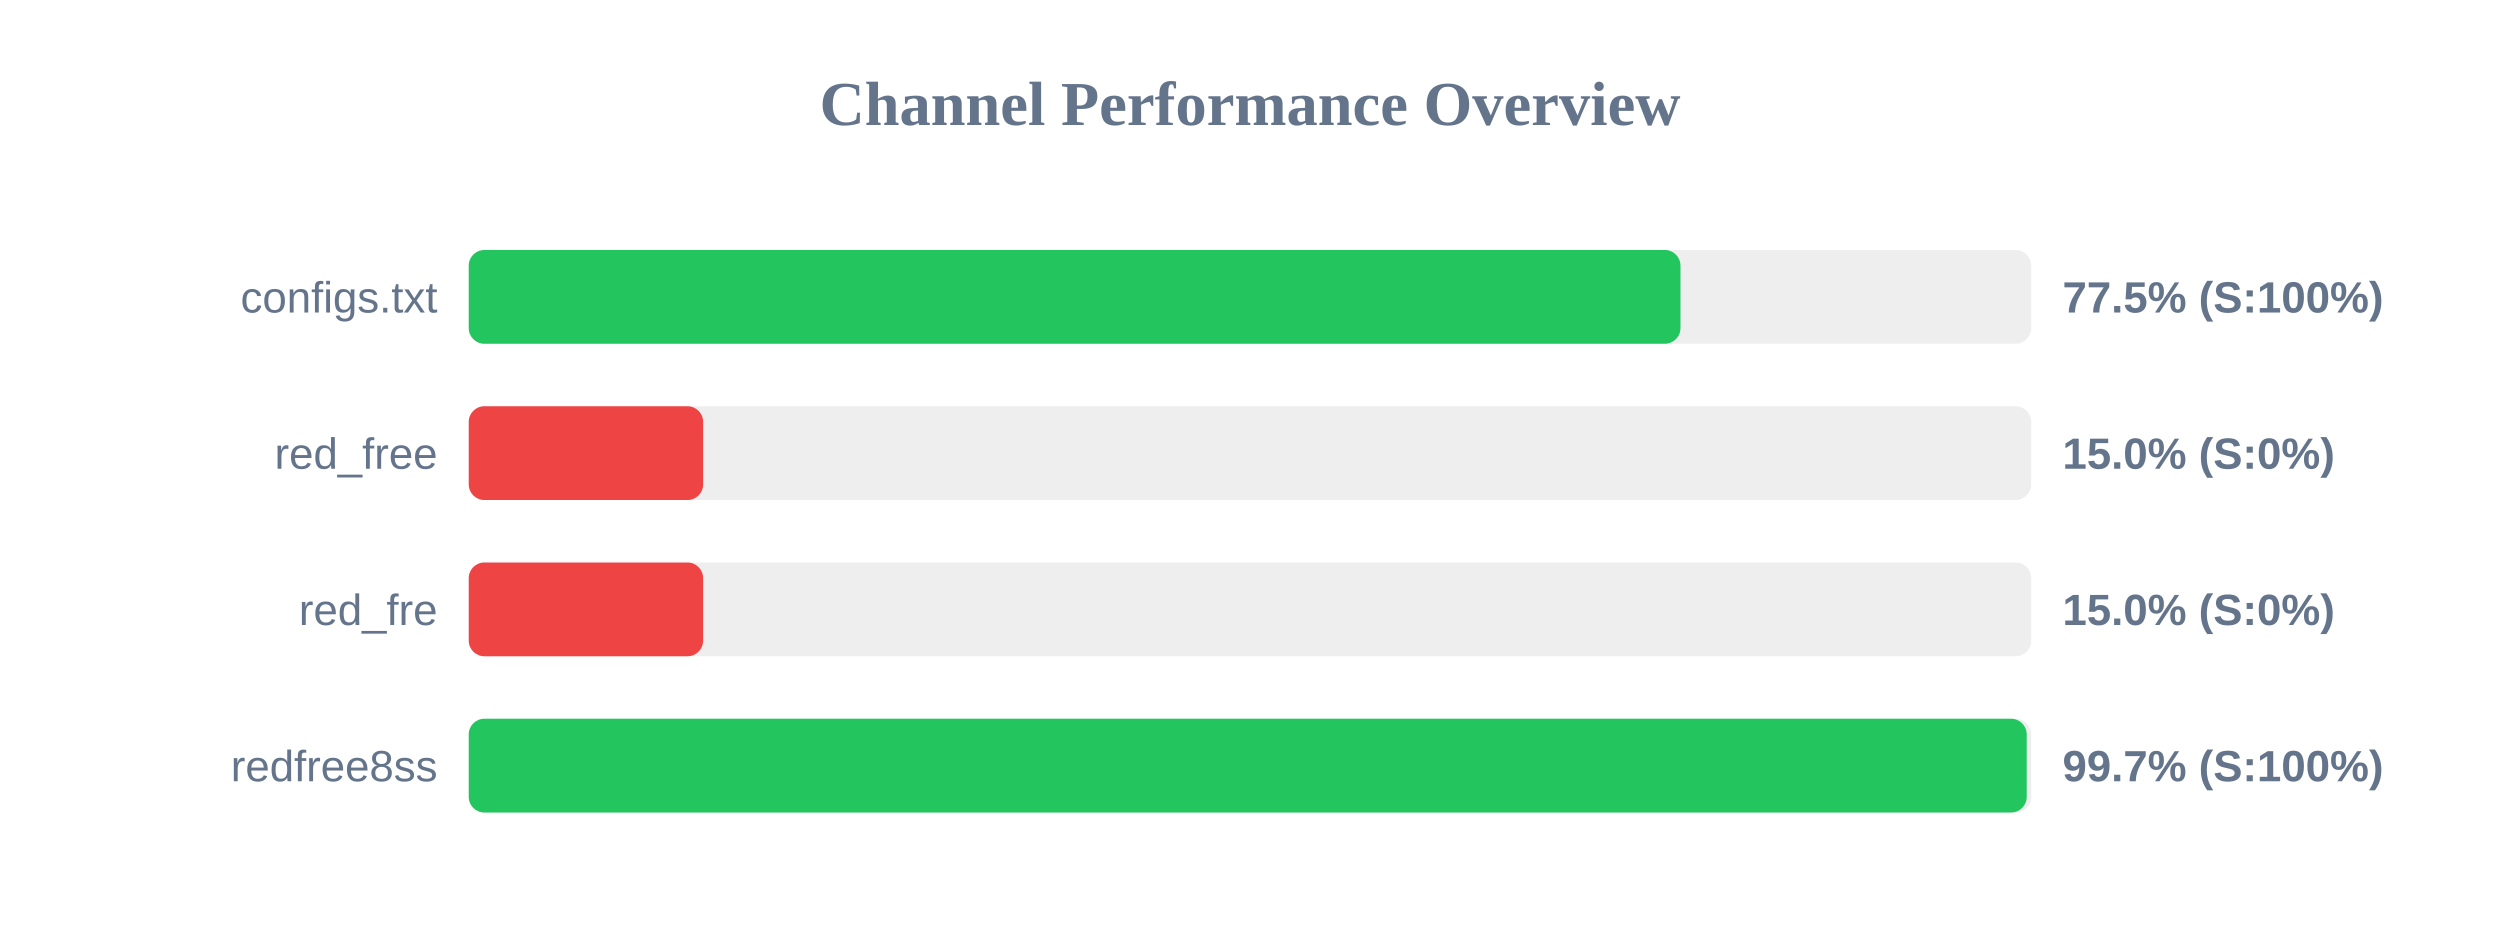
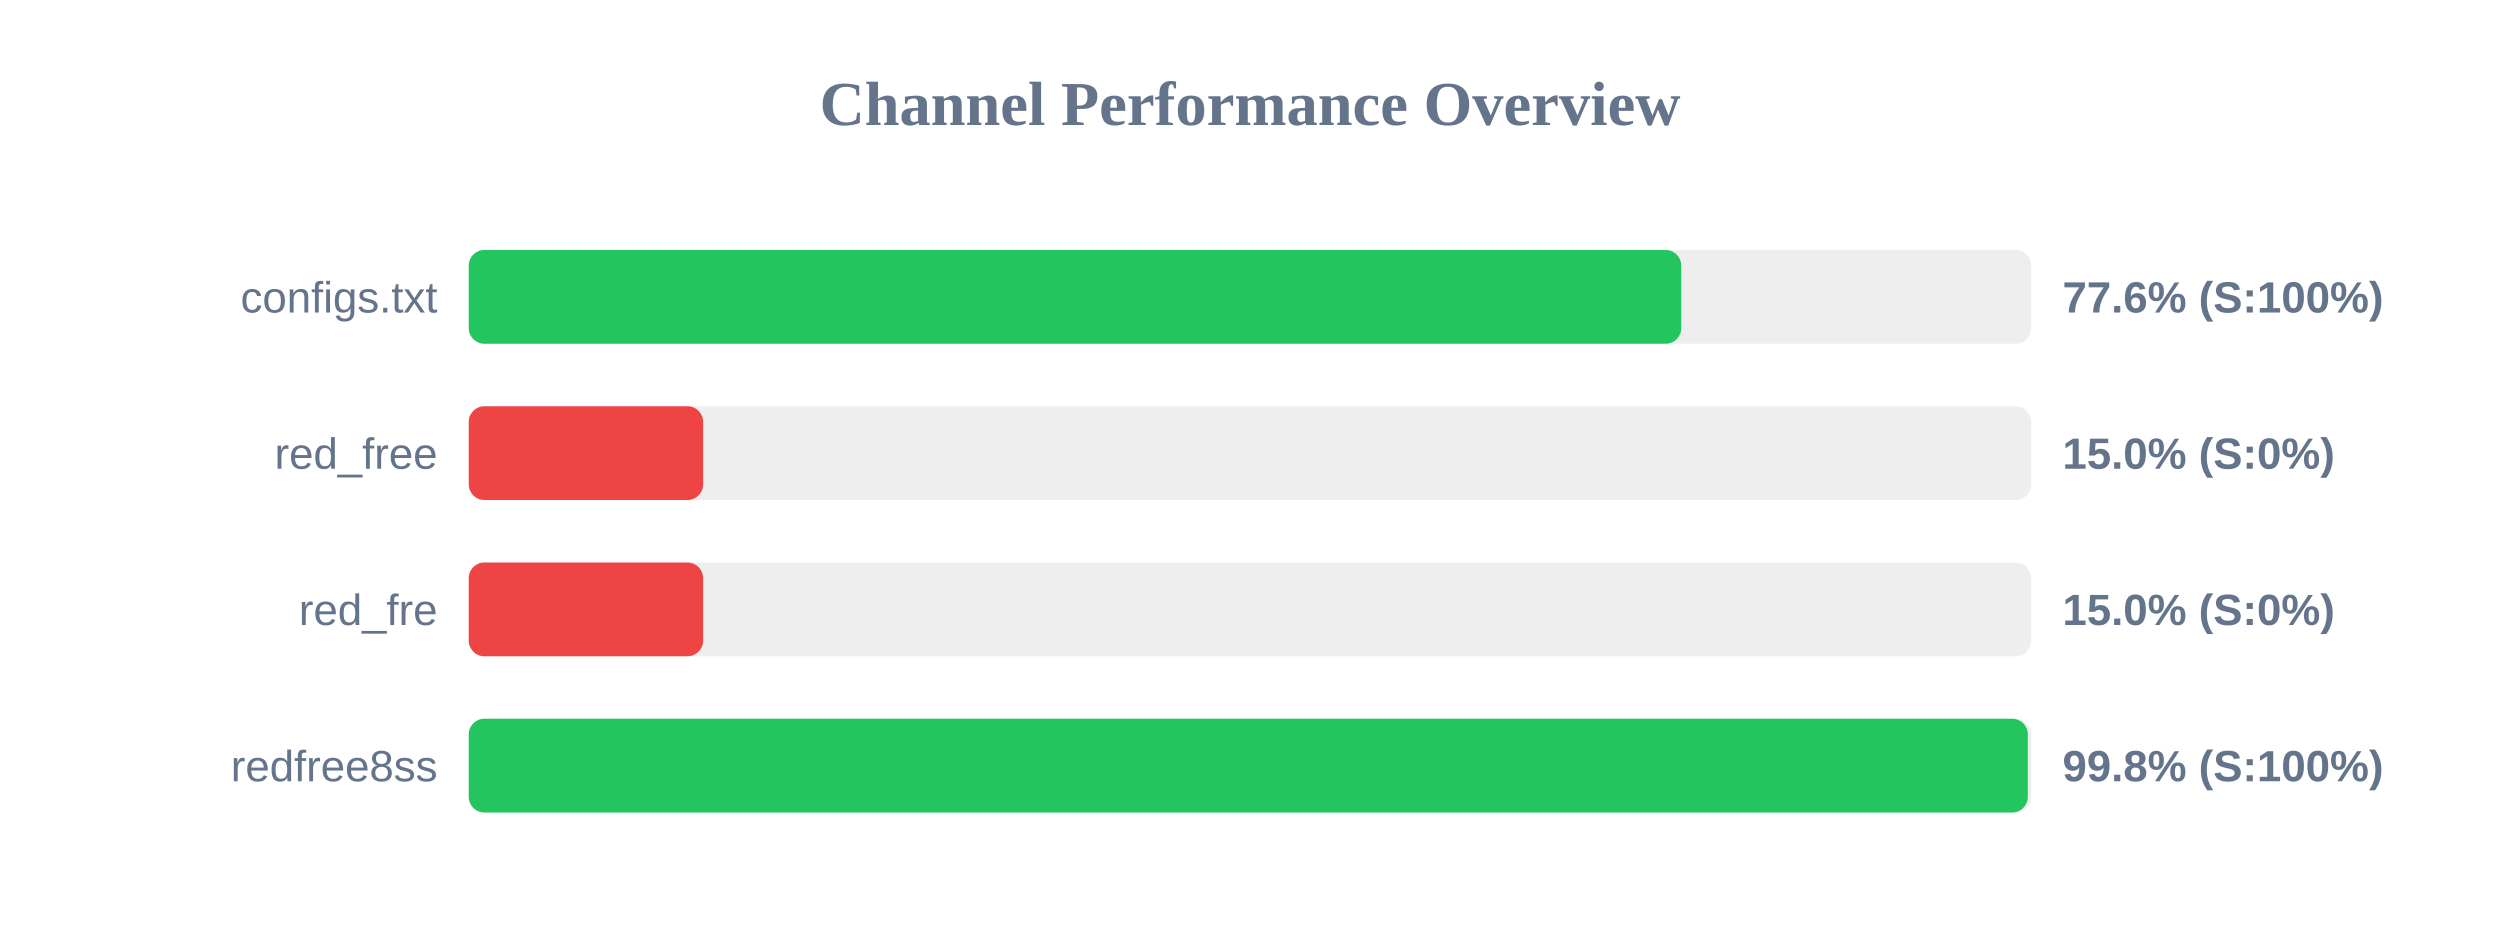
<svg xmlns="http://www.w3.org/2000/svg" width="800" height="300" version="1.1">
  <style>
        .row { font: 14px Arial; fill: #64748b; }
        .score { font: bold 14px Arial; fill: #64748b; }
    </style>
  <text x="400" y="40" text-anchor="middle" font-size="20px" font-weight="bold" fill="#64748b">Channel Performance Overview</text>
  <rect x="150" y="80" width="500" height="30" fill="#eee" rx="5" />
-   <rect x="150" y="80" width="387.75" height="30" fill="#22c55e" rx="5" />
+   <rect x="150" y="80" width="388.0" height="30" fill="#22c55e" rx="5" />
  <text x="140" y="100" text-anchor="end" class="row">configs.txt</text>
-   <text x="660" y="100" text-anchor="start" class="score">77.5% (S:100%)</text>
+   <text x="660" y="100" text-anchor="start" class="score">77.6% (S:100%)</text>
  <rect x="150" y="130" width="500" height="30" fill="#eee" rx="5" />
  <rect x="150" y="130" width="75.0" height="30" fill="#ef4444" rx="5" />
  <text x="140" y="150" text-anchor="end" class="row">red_free</text>
  <text x="660" y="150" text-anchor="start" class="score">15.0% (S:0%)</text>
  <rect x="150" y="180" width="500" height="30" fill="#eee" rx="5" />
  <rect x="150" y="180" width="75.0" height="30" fill="#ef4444" rx="5" />
  <text x="140" y="200" text-anchor="end" class="row">red_fre</text>
  <text x="660" y="200" text-anchor="start" class="score">15.0% (S:0%)</text>
  <rect x="150" y="230" width="500" height="30" fill="#eee" rx="5" />
-   <rect x="150" y="230" width="498.55" height="30" fill="#22c55e" rx="5" />
+   <rect x="150" y="230" width="498.9" height="30" fill="#22c55e" rx="5" />
  <text x="140" y="250" text-anchor="end" class="row">redfree8ss</text>
-   <text x="660" y="250" text-anchor="start" class="score">99.7% (S:100%)</text>
+   <text x="660" y="250" text-anchor="start" class="score">99.8% (S:100%)</text>
</svg>
